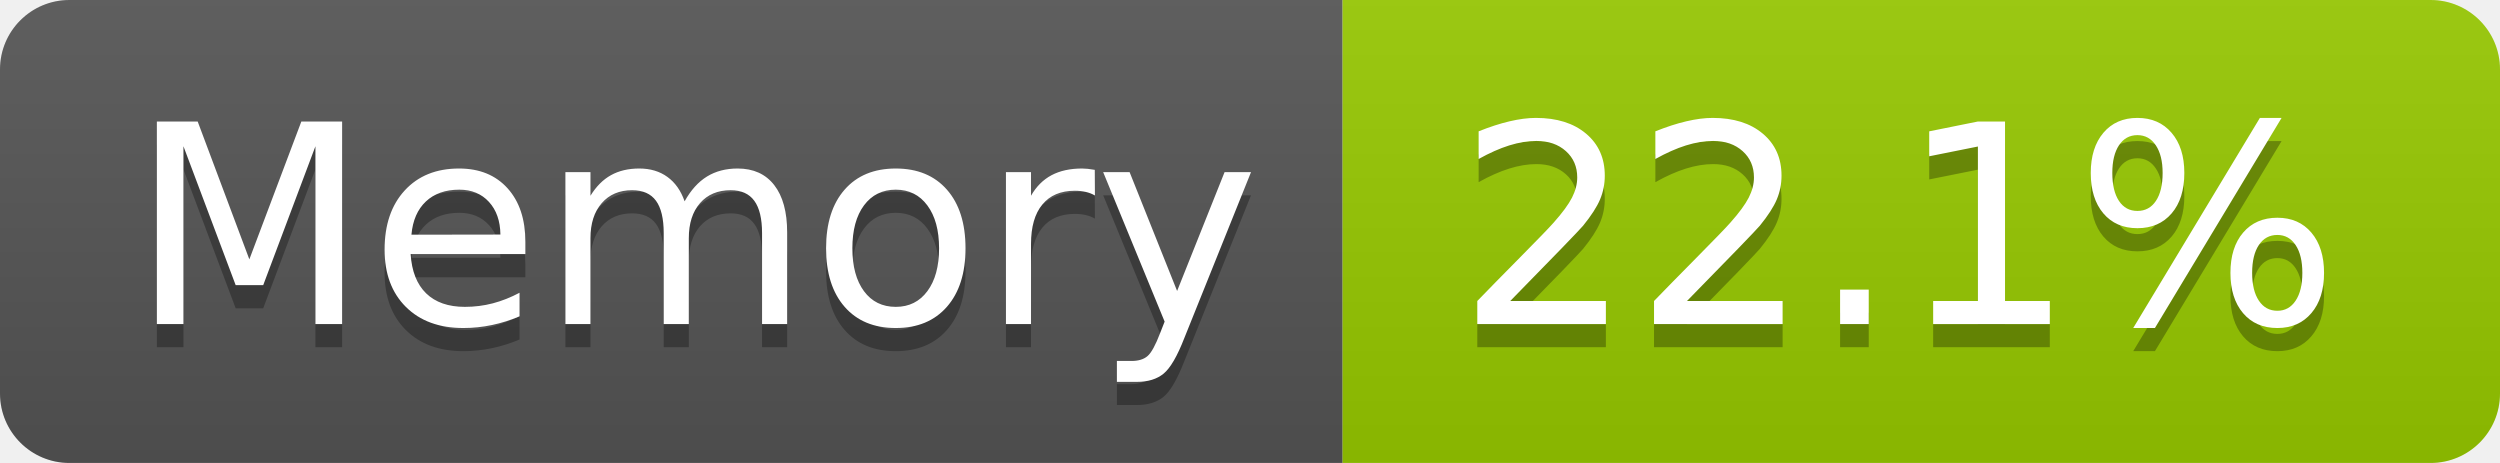
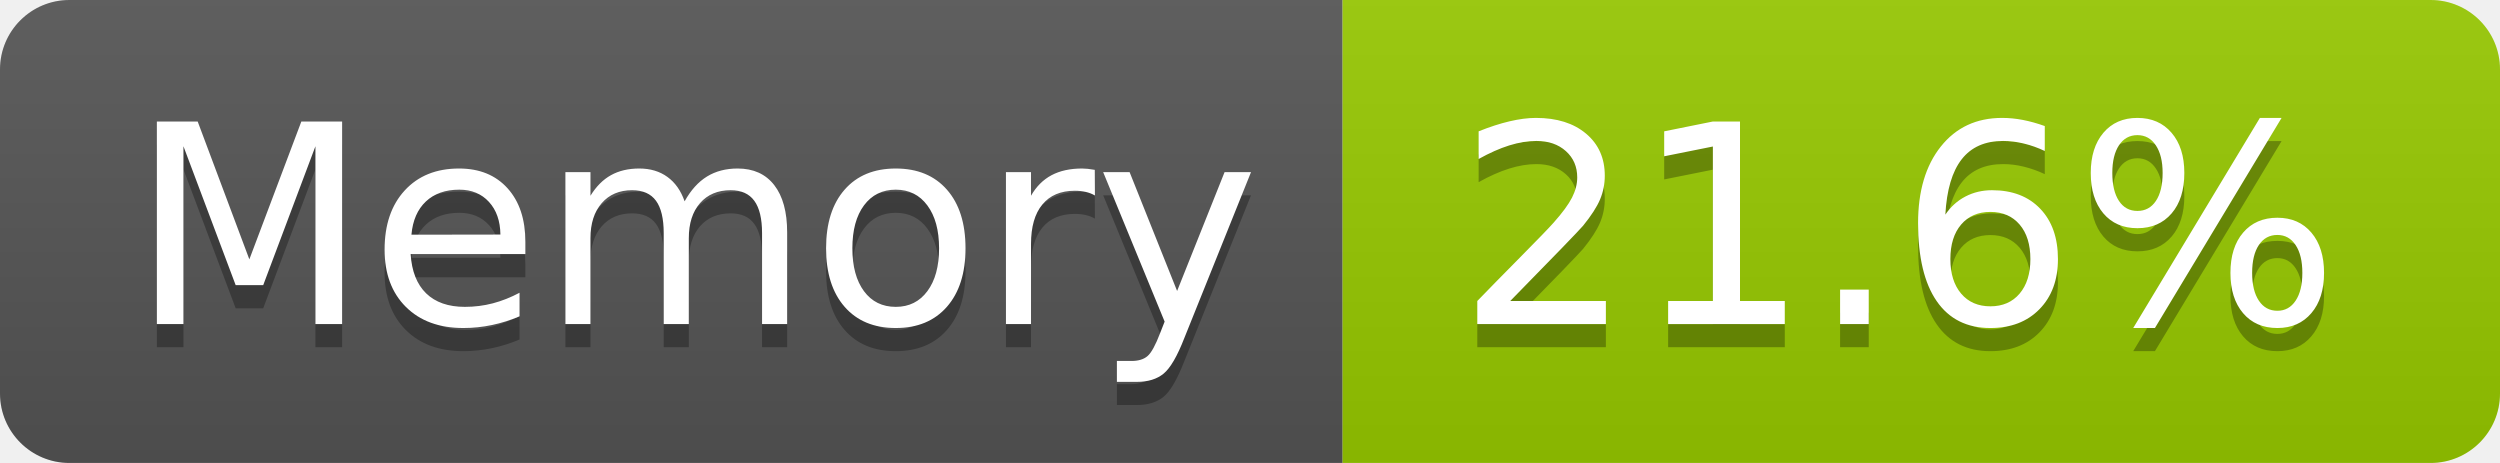
- <svg xmlns="http://www.w3.org/2000/svg" width="108" height="20" role="img" aria-label="Memory: 22.1%">
+ <svg xmlns="http://www.w3.org/2000/svg" width="108" height="20" role="img" aria-label="Memory: 21.6%">
  <linearGradient id="s" x2="0" y2="100%">
    <stop offset="0" stop-color="#bbb" stop-opacity=".1" />
    <stop offset="1" stop-opacity=".1" />
  </linearGradient>
  <clipPath id="r">
    <rect width="108" height="20" rx="3" fill="#fff" />
  </clipPath>
  <g clip-path="url(#r)">
    <rect width="58" height="20" fill="#555" />
    <rect x="58" width="50" height="20" fill="#97ca00" />
    <rect width="108" height="20" fill="url(#s)" />
  </g>
  <g fill="#fff" text-anchor="middle" font-family="Verdana,Geneva,DejaVu Sans,sans-serif" text-rendering="geometricPrecision" font-size="120">
    <text aria-hidden="true" x="300" y="150" fill="#010101" fill-opacity=".3" transform="scale(.1)" textLength="466">Memory</text>
    <text x="300" y="140" transform="scale(.1)" fill="#fff" textLength="466">Memory</text>
-     <text aria-hidden="true" x="820" y="150" fill="#010101" fill-opacity=".3" transform="scale(.1)" textLength="390">22.1%</text>
-     <text x="820" y="140" transform="scale(.1)" fill="#fff" textLength="390">22.1%</text>
+     <text aria-hidden="true" x="820" y="150" fill="#010101" fill-opacity=".3" transform="scale(.1)" textLength="390">21.6%</text>
+     <text x="820" y="140" transform="scale(.1)" fill="#fff" textLength="390">21.6%</text>
  </g>
</svg>
